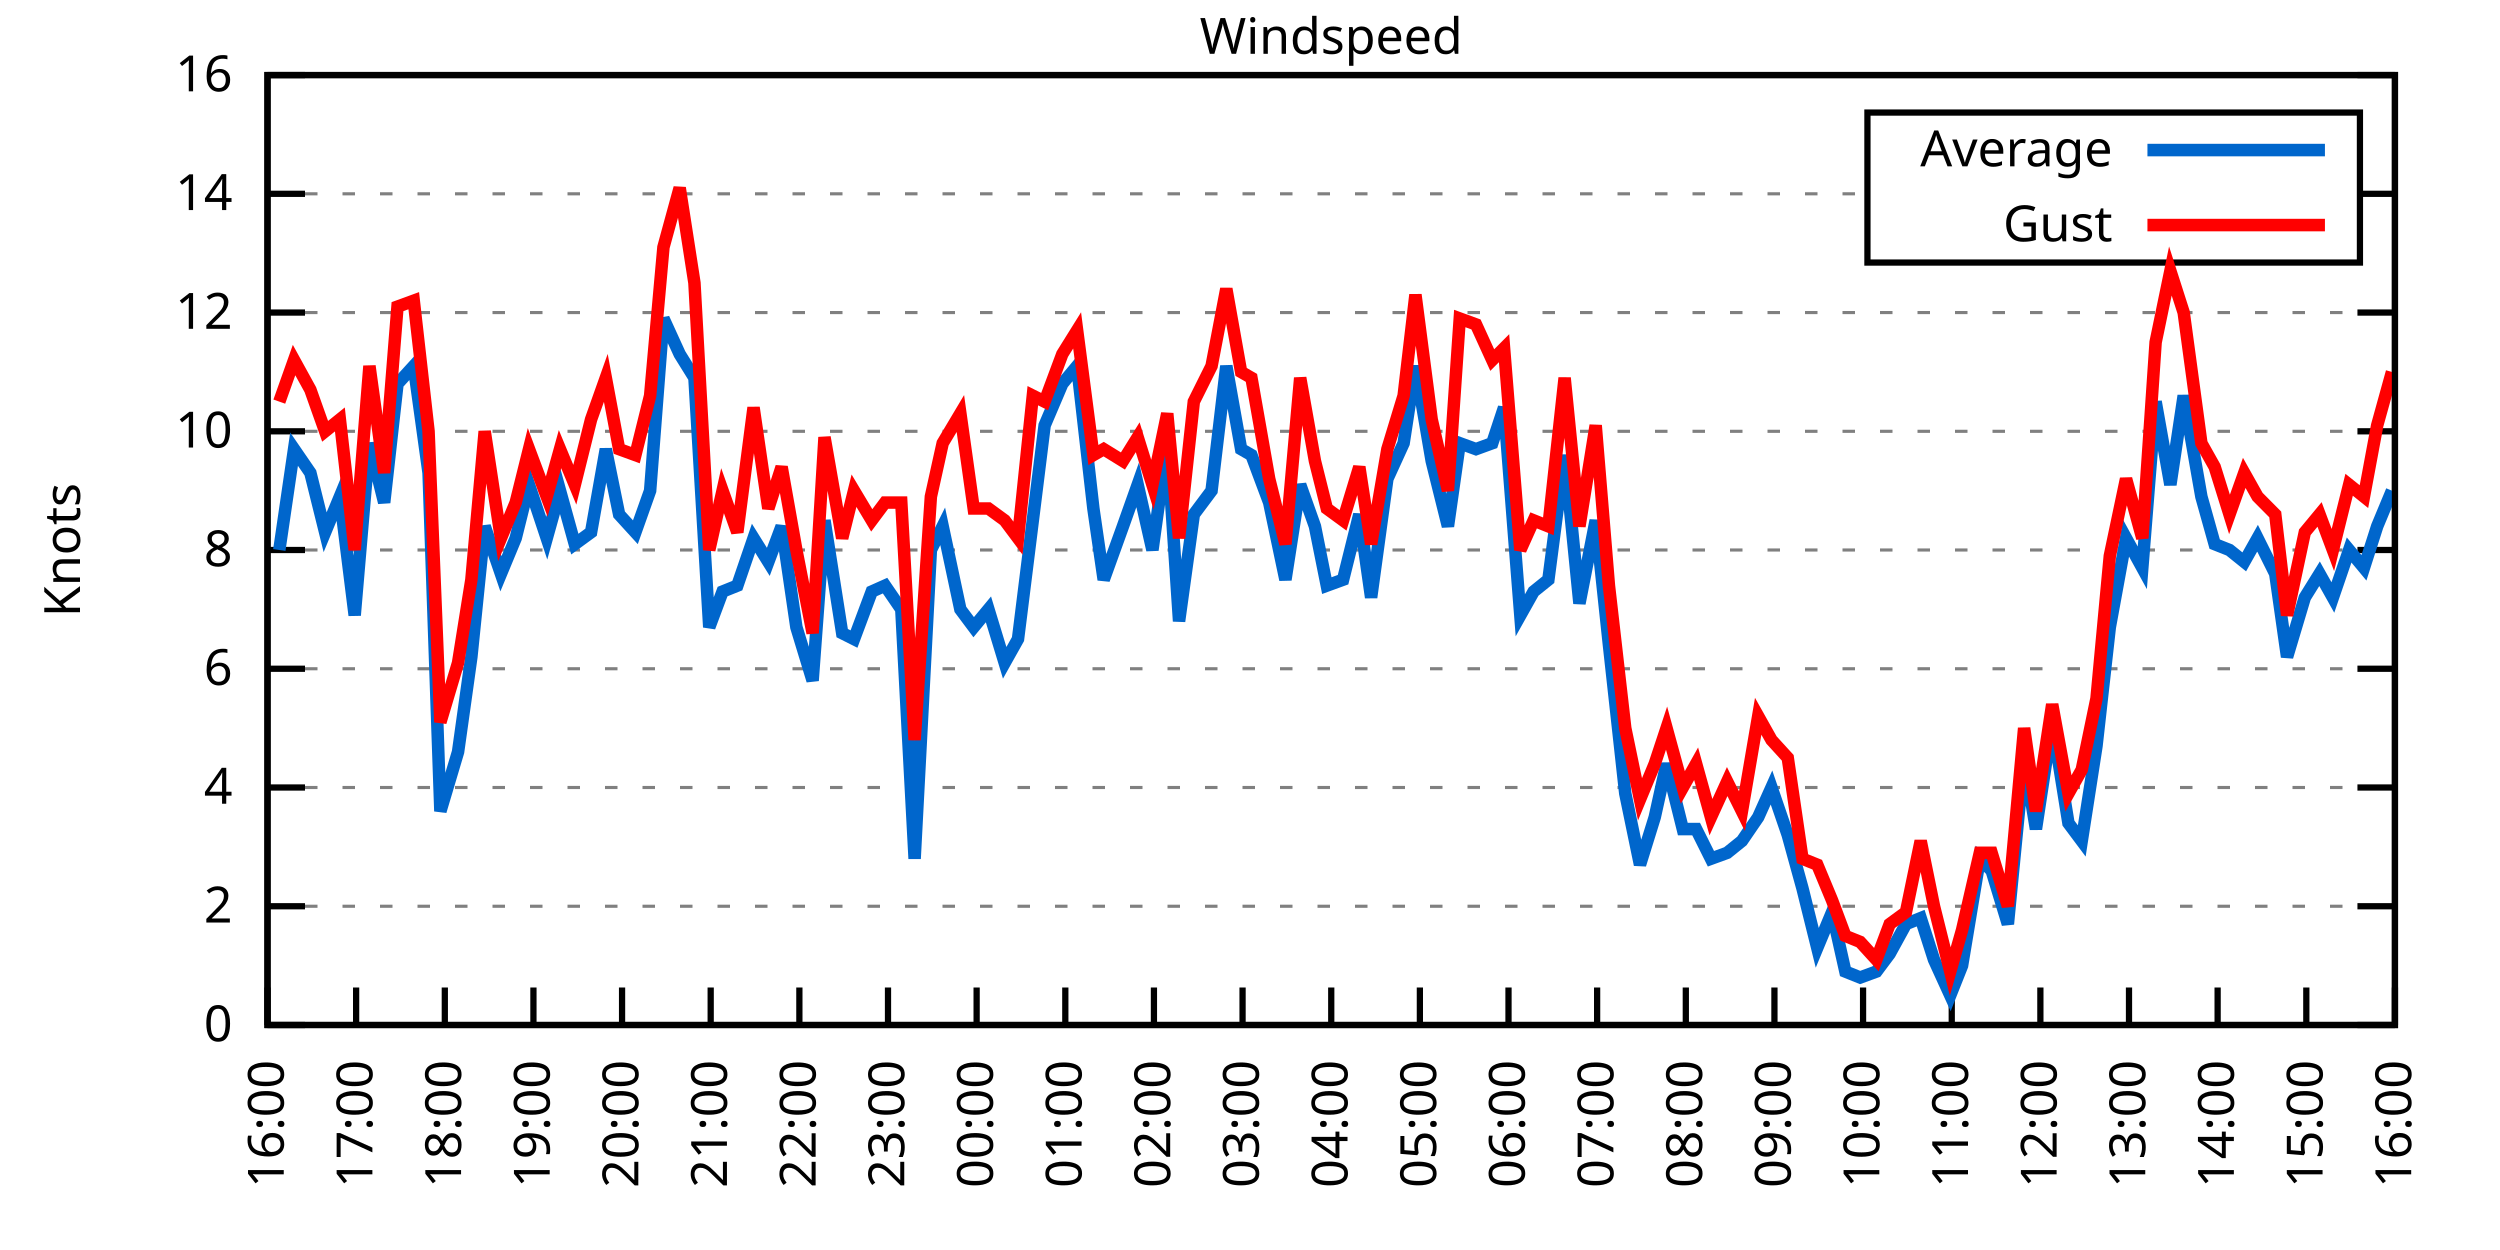
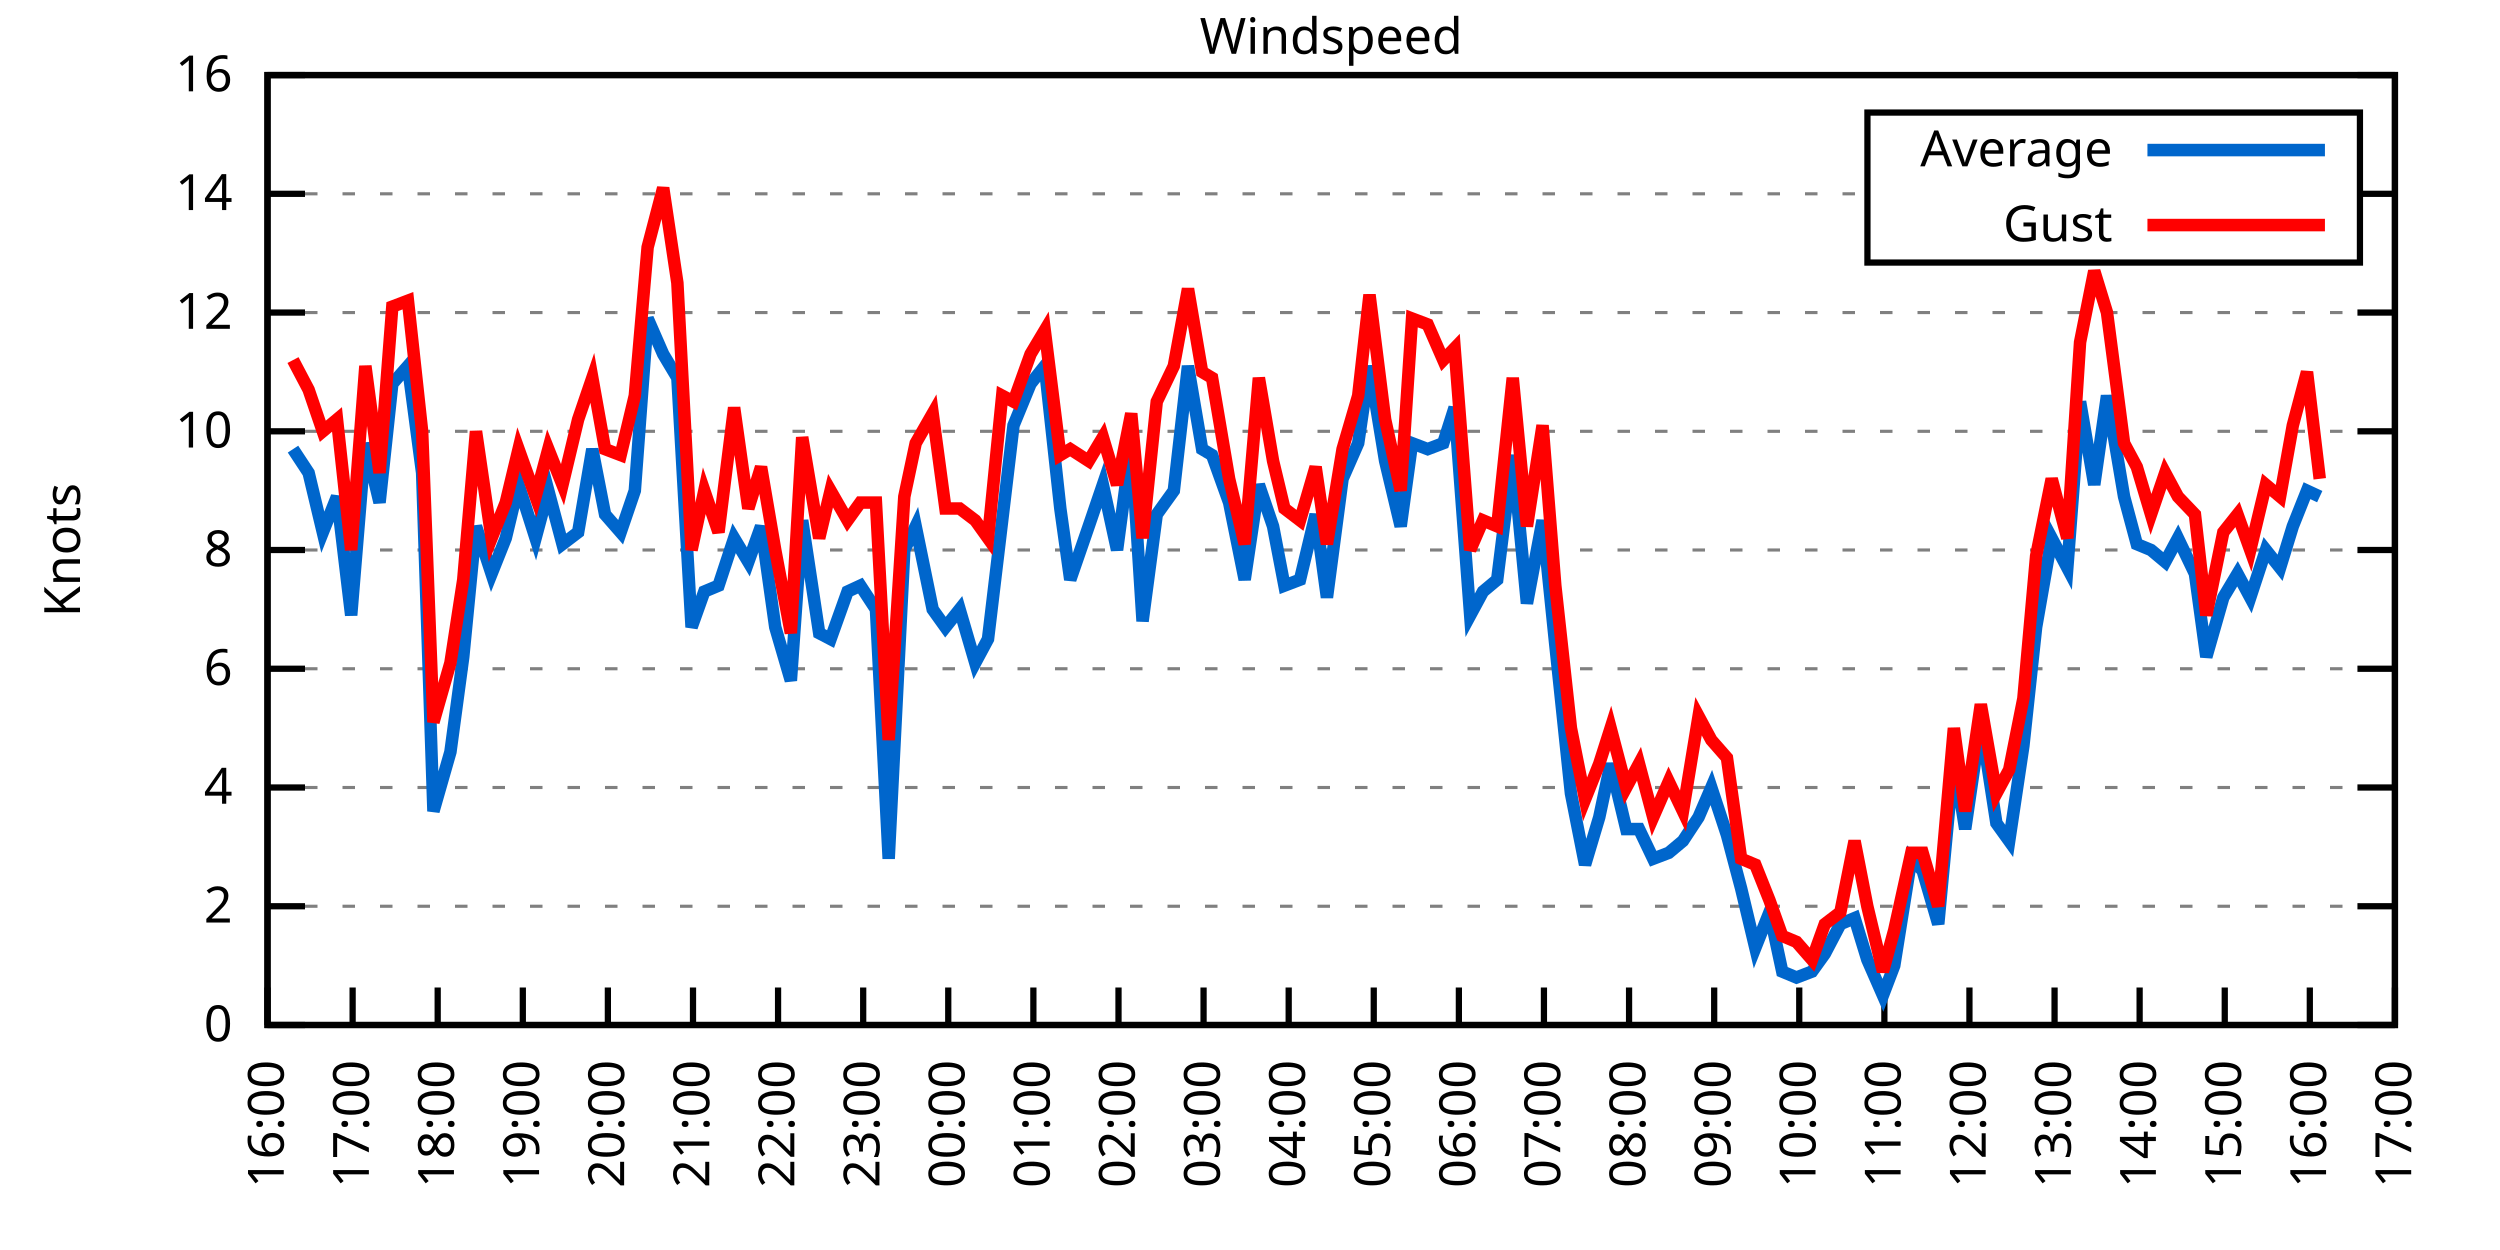
<svg xmlns="http://www.w3.org/2000/svg" xmlns:xlink="http://www.w3.org/1999/xlink" width="400" height="200" viewBox="0 0 400 200">
  <g id="gnuplot_canvas">
    <rect x="0" y="0" width="400" height="200" fill="none" />
    <defs>
      <circle id="gpDot" r="0.5" stroke-width="0.5" stroke="currentColor" />
      <path id="gpPt0" stroke-width="0.333" stroke="currentColor" d="M-1,0 h2 M0,-1 v2" />
      <path id="gpPt1" stroke-width="0.333" stroke="currentColor" d="M-1,-1 L1,1 M1,-1 L-1,1" />
      <path id="gpPt2" stroke-width="0.333" stroke="currentColor" d="M-1,0 L1,0 M0,-1 L0,1 M-1,-1 L1,1 M-1,1 L1,-1" />
      <rect id="gpPt3" stroke-width="0.333" stroke="currentColor" x="-1" y="-1" width="2" height="2" />
      <rect id="gpPt4" stroke-width="0.333" stroke="currentColor" fill="currentColor" x="-1" y="-1" width="2" height="2" />
      <circle id="gpPt5" stroke-width="0.333" stroke="currentColor" cx="0" cy="0" r="1" />
      <use xlink:href="#gpPt5" id="gpPt6" fill="currentColor" stroke="none" />
      <path id="gpPt7" stroke-width="0.333" stroke="currentColor" d="M0,-1.33 L-1.33,0.67 L1.33,0.67 z" />
      <use xlink:href="#gpPt7" id="gpPt8" fill="currentColor" stroke="none" />
      <use xlink:href="#gpPt7" id="gpPt9" stroke="currentColor" transform="rotate(180)" />
      <use xlink:href="#gpPt9" id="gpPt10" fill="currentColor" stroke="none" />
      <use xlink:href="#gpPt3" id="gpPt11" stroke="currentColor" transform="rotate(45)" />
      <use xlink:href="#gpPt11" id="gpPt12" fill="currentColor" stroke="none" />
      <path id="gpPt13" stroke-width="0.333" stroke="currentColor" d="M0,1.330 L1.265,0.411 L0.782,-1.067 L-0.782,-1.076 L-1.265,0.411 z" />
      <use xlink:href="#gpPt13" id="gpPt14" fill="currentColor" stroke="none" />
      <filter id="textbox" filterUnits="objectBoundingBox" x="0" y="0" height="1" width="1">
        <feFlood flood-color="white" flood-opacity="1" result="bgnd" />
        <feComposite in="SourceGraphic" in2="bgnd" operator="atop" />
      </filter>
      <filter id="greybox" filterUnits="objectBoundingBox" x="0" y="0" height="1" width="1">
        <feFlood flood-color="lightgrey" flood-opacity="1" result="grey" />
        <feComposite in="SourceGraphic" in2="grey" operator="atop" />
      </filter>
    </defs>
    <g fill="none" color="white" stroke="currentColor" stroke-width="1.00" stroke-linecap="butt" stroke-linejoin="miter">
</g>
    <g fill="none" color="black" stroke="currentColor" stroke-width="1.00" stroke-linecap="butt" stroke-linejoin="miter">
      <g stroke="none" shape-rendering="crispEdges">
        <polygon fill="rgb(255, 255, 255)" points="42.80,164.00 383.18,164.00 383.18,12.02 42.80,12.02 " />
      </g>
    </g>
    <g fill="none" color="black" stroke="currentColor" stroke-width="1.00" stroke-linecap="butt" stroke-linejoin="miter">
</g>
    <g fill="none" color="black" stroke="black" stroke-width="0.50" stroke-linecap="butt" stroke-linejoin="miter">
</g>
    <g fill="none" color="gray" stroke="currentColor" stroke-width="0.50" stroke-linecap="butt" stroke-linejoin="miter">
      <path stroke="gray" stroke-dasharray="2,4" class="gridline" d="M42.80,164.00 L383.19,164.00  " />
    </g>
    <g fill="none" color="gray" stroke="gray" stroke-width="1.00" stroke-linecap="butt" stroke-linejoin="miter">
</g>
    <g fill="none" color="black" stroke="currentColor" stroke-width="1.00" stroke-linecap="butt" stroke-linejoin="miter">
      <path stroke="black" d="M42.80,164.00 L48.80,164.00 M383.19,164.00 L377.19,164.00  " />
      <g transform="translate(37.20,166.60)" stroke="none" fill="black" font-family="Sans" font-size="8.00" text-anchor="end">
        <text>
          <tspan font-family="Sans"> 0</tspan>
        </text>
      </g>
    </g>
    <g fill="none" color="black" stroke="currentColor" stroke-width="1.00" stroke-linecap="butt" stroke-linejoin="miter">
</g>
    <g fill="none" color="black" stroke="black" stroke-width="0.50" stroke-linecap="butt" stroke-linejoin="miter">
</g>
    <g fill="none" color="gray" stroke="currentColor" stroke-width="0.50" stroke-linecap="butt" stroke-linejoin="miter">
      <path stroke="gray" stroke-dasharray="2,4" class="gridline" d="M42.80,145.00 L383.19,145.00  " />
    </g>
    <g fill="none" color="gray" stroke="gray" stroke-width="1.00" stroke-linecap="butt" stroke-linejoin="miter">
</g>
    <g fill="none" color="black" stroke="currentColor" stroke-width="1.00" stroke-linecap="butt" stroke-linejoin="miter">
      <path stroke="black" d="M42.80,145.00 L48.80,145.00 M383.19,145.00 L377.19,145.00  " />
      <g transform="translate(37.20,147.60)" stroke="none" fill="black" font-family="Sans" font-size="8.00" text-anchor="end">
        <text>
          <tspan font-family="Sans"> 2</tspan>
        </text>
      </g>
    </g>
    <g fill="none" color="black" stroke="currentColor" stroke-width="1.00" stroke-linecap="butt" stroke-linejoin="miter">
</g>
    <g fill="none" color="black" stroke="black" stroke-width="0.50" stroke-linecap="butt" stroke-linejoin="miter">
</g>
    <g fill="none" color="gray" stroke="currentColor" stroke-width="0.50" stroke-linecap="butt" stroke-linejoin="miter">
      <path stroke="gray" stroke-dasharray="2,4" class="gridline" d="M42.80,126.00 L383.19,126.00  " />
    </g>
    <g fill="none" color="gray" stroke="gray" stroke-width="1.00" stroke-linecap="butt" stroke-linejoin="miter">
</g>
    <g fill="none" color="black" stroke="currentColor" stroke-width="1.00" stroke-linecap="butt" stroke-linejoin="miter">
      <path stroke="black" d="M42.80,126.00 L48.80,126.00 M383.19,126.00 L377.19,126.00  " />
      <g transform="translate(37.20,128.60)" stroke="none" fill="black" font-family="Sans" font-size="8.00" text-anchor="end">
        <text>
          <tspan font-family="Sans"> 4</tspan>
        </text>
      </g>
    </g>
    <g fill="none" color="black" stroke="currentColor" stroke-width="1.00" stroke-linecap="butt" stroke-linejoin="miter">
</g>
    <g fill="none" color="black" stroke="black" stroke-width="0.50" stroke-linecap="butt" stroke-linejoin="miter">
</g>
    <g fill="none" color="gray" stroke="currentColor" stroke-width="0.50" stroke-linecap="butt" stroke-linejoin="miter">
      <path stroke="gray" stroke-dasharray="2,4" class="gridline" d="M42.80,107.00 L383.19,107.00  " />
    </g>
    <g fill="none" color="gray" stroke="gray" stroke-width="1.00" stroke-linecap="butt" stroke-linejoin="miter">
</g>
    <g fill="none" color="black" stroke="currentColor" stroke-width="1.00" stroke-linecap="butt" stroke-linejoin="miter">
      <path stroke="black" d="M42.80,107.00 L48.80,107.00 M383.19,107.00 L377.19,107.00  " />
      <g transform="translate(37.20,109.60)" stroke="none" fill="black" font-family="Sans" font-size="8.00" text-anchor="end">
        <text>
          <tspan font-family="Sans"> 6</tspan>
        </text>
      </g>
    </g>
    <g fill="none" color="black" stroke="currentColor" stroke-width="1.00" stroke-linecap="butt" stroke-linejoin="miter">
</g>
    <g fill="none" color="black" stroke="black" stroke-width="0.50" stroke-linecap="butt" stroke-linejoin="miter">
</g>
    <g fill="none" color="gray" stroke="currentColor" stroke-width="0.50" stroke-linecap="butt" stroke-linejoin="miter">
      <path stroke="gray" stroke-dasharray="2,4" class="gridline" d="M42.80,88.00 L383.19,88.00  " />
    </g>
    <g fill="none" color="gray" stroke="gray" stroke-width="1.00" stroke-linecap="butt" stroke-linejoin="miter">
</g>
    <g fill="none" color="black" stroke="currentColor" stroke-width="1.00" stroke-linecap="butt" stroke-linejoin="miter">
      <path stroke="black" d="M42.80,88.00 L48.80,88.00 M383.19,88.00 L377.19,88.00  " />
      <g transform="translate(37.20,90.60)" stroke="none" fill="black" font-family="Sans" font-size="8.00" text-anchor="end">
        <text>
          <tspan font-family="Sans"> 8</tspan>
        </text>
      </g>
    </g>
    <g fill="none" color="black" stroke="currentColor" stroke-width="1.00" stroke-linecap="butt" stroke-linejoin="miter">
</g>
    <g fill="none" color="black" stroke="black" stroke-width="0.50" stroke-linecap="butt" stroke-linejoin="miter">
</g>
    <g fill="none" color="gray" stroke="currentColor" stroke-width="0.50" stroke-linecap="butt" stroke-linejoin="miter">
      <path stroke="gray" stroke-dasharray="2,4" class="gridline" d="M42.80,69.01 L383.19,69.01  " />
    </g>
    <g fill="none" color="gray" stroke="gray" stroke-width="1.00" stroke-linecap="butt" stroke-linejoin="miter">
</g>
    <g fill="none" color="black" stroke="currentColor" stroke-width="1.00" stroke-linecap="butt" stroke-linejoin="miter">
      <path stroke="black" d="M42.80,69.01 L48.80,69.01 M383.19,69.01 L377.19,69.01  " />
      <g transform="translate(37.20,71.61)" stroke="none" fill="black" font-family="Sans" font-size="8.00" text-anchor="end">
        <text>
          <tspan font-family="Sans"> 10</tspan>
        </text>
      </g>
    </g>
    <g fill="none" color="black" stroke="currentColor" stroke-width="1.00" stroke-linecap="butt" stroke-linejoin="miter">
</g>
    <g fill="none" color="black" stroke="black" stroke-width="0.50" stroke-linecap="butt" stroke-linejoin="miter">
</g>
    <g fill="none" color="gray" stroke="currentColor" stroke-width="0.50" stroke-linecap="butt" stroke-linejoin="miter">
      <path stroke="gray" stroke-dasharray="2,4" class="gridline" d="M42.80,50.01 L383.19,50.01  " />
    </g>
    <g fill="none" color="gray" stroke="gray" stroke-width="1.00" stroke-linecap="butt" stroke-linejoin="miter">
</g>
    <g fill="none" color="black" stroke="currentColor" stroke-width="1.00" stroke-linecap="butt" stroke-linejoin="miter">
      <path stroke="black" d="M42.80,50.01 L48.80,50.01 M383.19,50.01 L377.19,50.01  " />
      <g transform="translate(37.20,52.61)" stroke="none" fill="black" font-family="Sans" font-size="8.00" text-anchor="end">
        <text>
          <tspan font-family="Sans"> 12</tspan>
        </text>
      </g>
    </g>
    <g fill="none" color="black" stroke="currentColor" stroke-width="1.00" stroke-linecap="butt" stroke-linejoin="miter">
</g>
    <g fill="none" color="black" stroke="black" stroke-width="0.50" stroke-linecap="butt" stroke-linejoin="miter">
</g>
    <g fill="none" color="gray" stroke="currentColor" stroke-width="0.50" stroke-linecap="butt" stroke-linejoin="miter">
      <path stroke="gray" stroke-dasharray="2,4" class="gridline" d="M42.80,31.01 L298.79,31.01 M377.59,31.01 L383.19,31.01  " />
    </g>
    <g fill="none" color="gray" stroke="gray" stroke-width="1.00" stroke-linecap="butt" stroke-linejoin="miter">
</g>
    <g fill="none" color="black" stroke="currentColor" stroke-width="1.00" stroke-linecap="butt" stroke-linejoin="miter">
      <path stroke="black" d="M42.80,31.01 L48.80,31.01 M383.19,31.01 L377.19,31.01  " />
      <g transform="translate(37.20,33.61)" stroke="none" fill="black" font-family="Sans" font-size="8.00" text-anchor="end">
        <text>
          <tspan font-family="Sans"> 14</tspan>
        </text>
      </g>
    </g>
    <g fill="none" color="black" stroke="currentColor" stroke-width="1.00" stroke-linecap="butt" stroke-linejoin="miter">
</g>
    <g fill="none" color="black" stroke="black" stroke-width="0.50" stroke-linecap="butt" stroke-linejoin="miter">
</g>
    <g fill="none" color="gray" stroke="currentColor" stroke-width="0.50" stroke-linecap="butt" stroke-linejoin="miter">
      <path stroke="gray" stroke-dasharray="2,4" class="gridline" d="M42.80,12.01 L383.19,12.01  " />
    </g>
    <g fill="none" color="gray" stroke="gray" stroke-width="1.00" stroke-linecap="butt" stroke-linejoin="miter">
</g>
    <g fill="none" color="black" stroke="currentColor" stroke-width="1.00" stroke-linecap="butt" stroke-linejoin="miter">
      <path stroke="black" d="M42.80,12.01 L48.80,12.01 M383.19,12.01 L377.19,12.01  " />
      <g transform="translate(37.20,14.61)" stroke="none" fill="black" font-family="Sans" font-size="8.00" text-anchor="end">
        <text>
          <tspan font-family="Sans"> 16</tspan>
        </text>
      </g>
    </g>
    <g fill="none" color="black" stroke="currentColor" stroke-width="1.00" stroke-linecap="butt" stroke-linejoin="miter">
      <path stroke="black" d="M42.80,164.00 L42.80,158.00  " />
      <g transform="translate(45.40,169.60) rotate(270.00)" stroke="none" fill="black" font-family="Sans" font-size="8.00" text-anchor="end">
        <text>
          <tspan font-family="Sans">16:00</tspan>
        </text>
      </g>
    </g>
    <g fill="none" color="black" stroke="currentColor" stroke-width="1.00" stroke-linecap="butt" stroke-linejoin="miter">
-       <path stroke="black" d="M56.98,164.00 L56.98,158.00  " />
-       <g transform="translate(59.58,169.60) rotate(270.00)" stroke="none" fill="black" font-family="Sans" font-size="8.00" text-anchor="end">
+       <path stroke="black" d="M56.42,164.00 L56.42,158.00  " />
+       <g transform="translate(59.02,169.60) rotate(270.00)" stroke="none" fill="black" font-family="Sans" font-size="8.00" text-anchor="end">
        <text>
          <tspan font-family="Sans">17:00</tspan>
        </text>
      </g>
    </g>
    <g fill="none" color="black" stroke="currentColor" stroke-width="1.00" stroke-linecap="butt" stroke-linejoin="miter">
-       <path stroke="black" d="M71.17,164.00 L71.17,158.00  " />
-       <g transform="translate(73.77,169.60) rotate(270.00)" stroke="none" fill="black" font-family="Sans" font-size="8.00" text-anchor="end">
+       <path stroke="black" d="M70.03,164.00 L70.03,158.00  " />
+       <g transform="translate(72.63,169.60) rotate(270.00)" stroke="none" fill="black" font-family="Sans" font-size="8.00" text-anchor="end">
        <text>
          <tspan font-family="Sans">18:00</tspan>
        </text>
      </g>
    </g>
    <g fill="none" color="black" stroke="currentColor" stroke-width="1.00" stroke-linecap="butt" stroke-linejoin="miter">
-       <path stroke="black" d="M85.35,164.00 L85.35,158.00  " />
-       <g transform="translate(87.95,169.60) rotate(270.00)" stroke="none" fill="black" font-family="Sans" font-size="8.00" text-anchor="end">
+       <path stroke="black" d="M83.65,164.00 L83.65,158.00  " />
+       <g transform="translate(86.25,169.60) rotate(270.00)" stroke="none" fill="black" font-family="Sans" font-size="8.00" text-anchor="end">
        <text>
          <tspan font-family="Sans">19:00</tspan>
        </text>
      </g>
    </g>
    <g fill="none" color="black" stroke="currentColor" stroke-width="1.00" stroke-linecap="butt" stroke-linejoin="miter">
-       <path stroke="black" d="M99.53,164.00 L99.53,158.00  " />
-       <g transform="translate(102.13,169.60) rotate(270.00)" stroke="none" fill="black" font-family="Sans" font-size="8.00" text-anchor="end">
+       <path stroke="black" d="M97.26,164.00 L97.26,158.00  " />
+       <g transform="translate(99.86,169.60) rotate(270.00)" stroke="none" fill="black" font-family="Sans" font-size="8.00" text-anchor="end">
        <text>
          <tspan font-family="Sans">20:00</tspan>
        </text>
      </g>
    </g>
    <g fill="none" color="black" stroke="currentColor" stroke-width="1.00" stroke-linecap="butt" stroke-linejoin="miter">
-       <path stroke="black" d="M113.71,164.00 L113.71,158.00  " />
-       <g transform="translate(116.31,169.60) rotate(270.00)" stroke="none" fill="black" font-family="Sans" font-size="8.00" text-anchor="end">
+       <path stroke="black" d="M110.88,164.00 L110.88,158.00  " />
+       <g transform="translate(113.48,169.60) rotate(270.00)" stroke="none" fill="black" font-family="Sans" font-size="8.00" text-anchor="end">
        <text>
          <tspan font-family="Sans">21:00</tspan>
        </text>
      </g>
    </g>
    <g fill="none" color="black" stroke="currentColor" stroke-width="1.00" stroke-linecap="butt" stroke-linejoin="miter">
-       <path stroke="black" d="M127.90,164.00 L127.90,158.00  " />
-       <g transform="translate(130.50,169.60) rotate(270.00)" stroke="none" fill="black" font-family="Sans" font-size="8.00" text-anchor="end">
+       <path stroke="black" d="M124.49,164.00 L124.49,158.00  " />
+       <g transform="translate(127.09,169.60) rotate(270.00)" stroke="none" fill="black" font-family="Sans" font-size="8.00" text-anchor="end">
        <text>
          <tspan font-family="Sans">22:00</tspan>
        </text>
      </g>
    </g>
    <g fill="none" color="black" stroke="currentColor" stroke-width="1.00" stroke-linecap="butt" stroke-linejoin="miter">
-       <path stroke="black" d="M142.08,164.00 L142.08,158.00  " />
-       <g transform="translate(144.68,169.60) rotate(270.00)" stroke="none" fill="black" font-family="Sans" font-size="8.00" text-anchor="end">
+       <path stroke="black" d="M138.11,164.00 L138.11,158.00  " />
+       <g transform="translate(140.71,169.60) rotate(270.00)" stroke="none" fill="black" font-family="Sans" font-size="8.00" text-anchor="end">
        <text>
          <tspan font-family="Sans">23:00</tspan>
        </text>
      </g>
    </g>
    <g fill="none" color="black" stroke="currentColor" stroke-width="1.00" stroke-linecap="butt" stroke-linejoin="miter">
-       <path stroke="black" d="M156.26,164.00 L156.26,158.00  " />
-       <g transform="translate(158.86,169.60) rotate(270.00)" stroke="none" fill="black" font-family="Sans" font-size="8.00" text-anchor="end">
+       <path stroke="black" d="M151.72,164.00 L151.72,158.00  " />
+       <g transform="translate(154.32,169.60) rotate(270.00)" stroke="none" fill="black" font-family="Sans" font-size="8.00" text-anchor="end">
        <text>
          <tspan font-family="Sans">00:00</tspan>
        </text>
      </g>
    </g>
    <g fill="none" color="black" stroke="currentColor" stroke-width="1.00" stroke-linecap="butt" stroke-linejoin="miter">
-       <path stroke="black" d="M170.45,164.00 L170.45,158.00  " />
-       <g transform="translate(173.05,169.60) rotate(270.00)" stroke="none" fill="black" font-family="Sans" font-size="8.00" text-anchor="end">
+       <path stroke="black" d="M165.34,164.00 L165.34,158.00  " />
+       <g transform="translate(167.94,169.60) rotate(270.00)" stroke="none" fill="black" font-family="Sans" font-size="8.00" text-anchor="end">
        <text>
          <tspan font-family="Sans">01:00</tspan>
        </text>
      </g>
    </g>
    <g fill="none" color="black" stroke="currentColor" stroke-width="1.00" stroke-linecap="butt" stroke-linejoin="miter">
-       <path stroke="black" d="M184.63,164.00 L184.63,158.00  " />
-       <g transform="translate(187.23,169.60) rotate(270.00)" stroke="none" fill="black" font-family="Sans" font-size="8.00" text-anchor="end">
+       <path stroke="black" d="M178.96,164.00 L178.96,158.00  " />
+       <g transform="translate(181.56,169.60) rotate(270.00)" stroke="none" fill="black" font-family="Sans" font-size="8.00" text-anchor="end">
        <text>
          <tspan font-family="Sans">02:00</tspan>
        </text>
      </g>
    </g>
    <g fill="none" color="black" stroke="currentColor" stroke-width="1.00" stroke-linecap="butt" stroke-linejoin="miter">
-       <path stroke="black" d="M198.81,164.00 L198.81,158.00  " />
-       <g transform="translate(201.41,169.60) rotate(270.00)" stroke="none" fill="black" font-family="Sans" font-size="8.00" text-anchor="end">
+       <path stroke="black" d="M192.57,164.00 L192.57,158.00  " />
+       <g transform="translate(195.17,169.60) rotate(270.00)" stroke="none" fill="black" font-family="Sans" font-size="8.00" text-anchor="end">
        <text>
          <tspan font-family="Sans">03:00</tspan>
        </text>
      </g>
    </g>
    <g fill="none" color="black" stroke="currentColor" stroke-width="1.00" stroke-linecap="butt" stroke-linejoin="miter">
-       <path stroke="black" d="M213.00,164.00 L213.00,158.00  " />
-       <g transform="translate(215.60,169.60) rotate(270.00)" stroke="none" fill="black" font-family="Sans" font-size="8.00" text-anchor="end">
+       <path stroke="black" d="M206.19,164.00 L206.19,158.00  " />
+       <g transform="translate(208.79,169.60) rotate(270.00)" stroke="none" fill="black" font-family="Sans" font-size="8.00" text-anchor="end">
        <text>
          <tspan font-family="Sans">04:00</tspan>
        </text>
      </g>
    </g>
    <g fill="none" color="black" stroke="currentColor" stroke-width="1.00" stroke-linecap="butt" stroke-linejoin="miter">
-       <path stroke="black" d="M227.18,164.00 L227.18,158.00  " />
-       <g transform="translate(229.78,169.60) rotate(270.00)" stroke="none" fill="black" font-family="Sans" font-size="8.00" text-anchor="end">
+       <path stroke="black" d="M219.80,164.00 L219.80,158.00  " />
+       <g transform="translate(222.40,169.60) rotate(270.00)" stroke="none" fill="black" font-family="Sans" font-size="8.00" text-anchor="end">
        <text>
          <tspan font-family="Sans">05:00</tspan>
        </text>
      </g>
    </g>
    <g fill="none" color="black" stroke="currentColor" stroke-width="1.00" stroke-linecap="butt" stroke-linejoin="miter">
-       <path stroke="black" d="M241.36,164.00 L241.36,158.00  " />
-       <g transform="translate(243.96,169.60) rotate(270.00)" stroke="none" fill="black" font-family="Sans" font-size="8.00" text-anchor="end">
+       <path stroke="black" d="M233.42,164.00 L233.42,158.00  " />
+       <g transform="translate(236.02,169.60) rotate(270.00)" stroke="none" fill="black" font-family="Sans" font-size="8.00" text-anchor="end">
        <text>
          <tspan font-family="Sans">06:00</tspan>
        </text>
      </g>
    </g>
    <g fill="none" color="black" stroke="currentColor" stroke-width="1.00" stroke-linecap="butt" stroke-linejoin="miter">
-       <path stroke="black" d="M255.54,164.00 L255.54,158.00  " />
-       <g transform="translate(258.14,169.60) rotate(270.00)" stroke="none" fill="black" font-family="Sans" font-size="8.00" text-anchor="end">
+       <path stroke="black" d="M247.03,164.00 L247.03,158.00  " />
+       <g transform="translate(249.63,169.60) rotate(270.00)" stroke="none" fill="black" font-family="Sans" font-size="8.00" text-anchor="end">
        <text>
          <tspan font-family="Sans">07:00</tspan>
        </text>
      </g>
    </g>
    <g fill="none" color="black" stroke="currentColor" stroke-width="1.00" stroke-linecap="butt" stroke-linejoin="miter">
-       <path stroke="black" d="M269.73,164.00 L269.73,158.00  " />
-       <g transform="translate(272.33,169.60) rotate(270.00)" stroke="none" fill="black" font-family="Sans" font-size="8.00" text-anchor="end">
+       <path stroke="black" d="M260.65,164.00 L260.65,158.00  " />
+       <g transform="translate(263.25,169.60) rotate(270.00)" stroke="none" fill="black" font-family="Sans" font-size="8.00" text-anchor="end">
        <text>
          <tspan font-family="Sans">08:00</tspan>
        </text>
      </g>
    </g>
    <g fill="none" color="black" stroke="currentColor" stroke-width="1.00" stroke-linecap="butt" stroke-linejoin="miter">
-       <path stroke="black" d="M283.91,164.00 L283.91,158.00  " />
-       <g transform="translate(286.51,169.60) rotate(270.00)" stroke="none" fill="black" font-family="Sans" font-size="8.00" text-anchor="end">
+       <path stroke="black" d="M274.27,164.00 L274.27,158.00  " />
+       <g transform="translate(276.87,169.60) rotate(270.00)" stroke="none" fill="black" font-family="Sans" font-size="8.00" text-anchor="end">
        <text>
          <tspan font-family="Sans">09:00</tspan>
        </text>
      </g>
    </g>
    <g fill="none" color="black" stroke="currentColor" stroke-width="1.00" stroke-linecap="butt" stroke-linejoin="miter">
-       <path stroke="black" d="M298.09,164.00 L298.09,158.00  " />
-       <g transform="translate(300.69,169.60) rotate(270.00)" stroke="none" fill="black" font-family="Sans" font-size="8.00" text-anchor="end">
+       <path stroke="black" d="M287.88,164.00 L287.88,158.00  " />
+       <g transform="translate(290.48,169.60) rotate(270.00)" stroke="none" fill="black" font-family="Sans" font-size="8.00" text-anchor="end">
        <text>
          <tspan font-family="Sans">10:00</tspan>
        </text>
      </g>
    </g>
    <g fill="none" color="black" stroke="currentColor" stroke-width="1.00" stroke-linecap="butt" stroke-linejoin="miter">
-       <path stroke="black" d="M312.28,164.00 L312.28,158.00  " />
-       <g transform="translate(314.88,169.60) rotate(270.00)" stroke="none" fill="black" font-family="Sans" font-size="8.00" text-anchor="end">
+       <path stroke="black" d="M301.50,164.00 L301.50,158.00  " />
+       <g transform="translate(304.10,169.60) rotate(270.00)" stroke="none" fill="black" font-family="Sans" font-size="8.00" text-anchor="end">
        <text>
          <tspan font-family="Sans">11:00</tspan>
        </text>
      </g>
    </g>
    <g fill="none" color="black" stroke="currentColor" stroke-width="1.00" stroke-linecap="butt" stroke-linejoin="miter">
-       <path stroke="black" d="M326.46,164.00 L326.46,158.00  " />
-       <g transform="translate(329.06,169.60) rotate(270.00)" stroke="none" fill="black" font-family="Sans" font-size="8.00" text-anchor="end">
+       <path stroke="black" d="M315.11,164.00 L315.11,158.00  " />
+       <g transform="translate(317.71,169.60) rotate(270.00)" stroke="none" fill="black" font-family="Sans" font-size="8.00" text-anchor="end">
        <text>
          <tspan font-family="Sans">12:00</tspan>
        </text>
      </g>
    </g>
    <g fill="none" color="black" stroke="currentColor" stroke-width="1.00" stroke-linecap="butt" stroke-linejoin="miter">
-       <path stroke="black" d="M340.64,164.00 L340.64,158.00  " />
-       <g transform="translate(343.24,169.60) rotate(270.00)" stroke="none" fill="black" font-family="Sans" font-size="8.00" text-anchor="end">
+       <path stroke="black" d="M328.73,164.00 L328.73,158.00  " />
+       <g transform="translate(331.33,169.60) rotate(270.00)" stroke="none" fill="black" font-family="Sans" font-size="8.00" text-anchor="end">
        <text>
          <tspan font-family="Sans">13:00</tspan>
        </text>
      </g>
    </g>
    <g fill="none" color="black" stroke="currentColor" stroke-width="1.00" stroke-linecap="butt" stroke-linejoin="miter">
-       <path stroke="black" d="M354.82,164.00 L354.82,158.00  " />
-       <g transform="translate(357.42,169.60) rotate(270.00)" stroke="none" fill="black" font-family="Sans" font-size="8.00" text-anchor="end">
+       <path stroke="black" d="M342.34,164.00 L342.34,158.00  " />
+       <g transform="translate(344.94,169.60) rotate(270.00)" stroke="none" fill="black" font-family="Sans" font-size="8.00" text-anchor="end">
        <text>
          <tspan font-family="Sans">14:00</tspan>
        </text>
      </g>
    </g>
    <g fill="none" color="black" stroke="currentColor" stroke-width="1.00" stroke-linecap="butt" stroke-linejoin="miter">
-       <path stroke="black" d="M369.01,164.00 L369.01,158.00  " />
-       <g transform="translate(371.61,169.60) rotate(270.00)" stroke="none" fill="black" font-family="Sans" font-size="8.00" text-anchor="end">
+       <path stroke="black" d="M355.96,164.00 L355.96,158.00  " />
+       <g transform="translate(358.56,169.60) rotate(270.00)" stroke="none" fill="black" font-family="Sans" font-size="8.00" text-anchor="end">
        <text>
          <tspan font-family="Sans">15:00</tspan>
+         </text>
+       </g>
+     </g>
+     <g fill="none" color="black" stroke="currentColor" stroke-width="1.00" stroke-linecap="butt" stroke-linejoin="miter">
+       <path stroke="black" d="M369.57,164.00 L369.57,158.00  " />
+       <g transform="translate(372.17,169.60) rotate(270.00)" stroke="none" fill="black" font-family="Sans" font-size="8.00" text-anchor="end">
+         <text>
+           <tspan font-family="Sans">16:00</tspan>
        </text>
      </g>
    </g>
    <g fill="none" color="black" stroke="currentColor" stroke-width="1.00" stroke-linecap="butt" stroke-linejoin="miter">
      <path stroke="black" d="M383.19,164.00 L383.19,158.00  " />
      <g transform="translate(385.79,169.60) rotate(270.00)" stroke="none" fill="black" font-family="Sans" font-size="8.00" text-anchor="end">
        <text>
-           <tspan font-family="Sans">16:00</tspan>
+           <tspan font-family="Sans">17:00</tspan>
        </text>
      </g>
    </g>
    <g fill="none" color="black" stroke="currentColor" stroke-width="1.00" stroke-linecap="butt" stroke-linejoin="miter">
</g>
    <g fill="none" color="black" stroke="currentColor" stroke-width="1.00" stroke-linecap="butt" stroke-linejoin="miter">
      <path stroke="black" d="M42.80,12.01 L42.80,164.00 L383.19,164.00 L383.19,12.01 L42.80,12.01 Z  " />
    </g>
    <g fill="none" color="black" stroke="currentColor" stroke-width="1.00" stroke-linecap="butt" stroke-linejoin="miter">
</g>
    <g fill="none" color="black" stroke="currentColor" stroke-width="1.00" stroke-linecap="butt" stroke-linejoin="miter">
      <path stroke="black" d="M298.79,42.01 L298.79,18.01 L377.59,18.01 L377.59,42.01 L298.79,42.01 Z  " />
    </g>
    <g id="Windspeed_plot_1">
      <g fill="none" color="white" stroke="black" stroke-width="2.00" stroke-linecap="butt" stroke-linejoin="miter">
</g>
      <g fill="none" color="black" stroke="currentColor" stroke-width="2.00" stroke-linecap="butt" stroke-linejoin="miter">
        <g transform="translate(337.99,26.61)" stroke="none" fill="black" font-family="Sans" font-size="8.00" text-anchor="end">
          <text>
            <tspan font-family="Sans">Average</tspan>
          </text>
        </g>
      </g>
      <g fill="none" color="black" stroke="currentColor" stroke-width="2.00" stroke-linecap="butt" stroke-linejoin="miter">
-         <path stroke="rgb(  0, 102, 204)" d="M343.59,24.01 L371.99,24.01 M44.69,88.00 L47.05,71.86 L49.66,75.66 L52.02,85.16 L54.38,79.46 L56.75,98.45   L59.11,70.91 L61.47,80.41 L63.60,61.41 L66.20,58.56 L68.57,75.66 L70.46,129.80 L73.29,120.30 L75.42,105.10   L77.55,84.21 L80.15,91.80 L82.51,86.11 L84.64,77.56 L87.48,86.11 L89.60,78.51 L91.97,87.06 L94.57,85.16   L96.93,71.86 L99.06,82.31 L101.66,85.16 L104.02,78.51 L106.15,50.96 L108.75,56.66 L111.11,60.46 L113.48,100.35   L115.61,94.65 L117.97,93.70 L120.57,86.11 L122.93,89.90 L125.06,84.21 L127.42,100.35 L130.02,108.90 L131.92,83.26   L134.75,101.30 L136.64,102.25 L139.48,94.65 L141.61,93.70 L144.21,97.50 L146.34,137.40 L148.94,88.00 L150.83,84.21   L153.66,97.50 L155.79,100.35 L158.15,97.50 L160.75,106.05 L162.88,102.25 L165.25,83.26 L167.14,68.06 L169.97,61.41   L172.34,58.56 L174.94,81.36 L176.59,92.75 L179.67,84.21 L182.03,77.56 L184.39,88.00 L186.76,70.91 L188.65,99.40   L191.01,82.31 L193.85,78.51 L196.21,58.56 L198.58,71.86 L200.23,72.81 L203.07,80.41 L205.67,92.75 L208.03,77.56   L210.39,84.21 L212.29,93.70 L214.89,92.75 L217.49,82.31 L219.38,95.60 L221.98,76.61 L224.58,70.91 L226.47,58.56   L229.07,73.76 L231.67,84.21 L233.56,70.91 L236.16,71.86 L238.76,70.91 L240.65,65.21 L243.25,98.45 L245.38,94.65   L247.74,92.75 L250.34,72.81 L252.71,96.55 L255.31,83.26 L257.43,103.20 L260.04,126.95 L262.40,138.35 L264.76,130.75   L266.65,122.20 L269.25,132.65 L271.38,132.65 L273.75,137.40 L276.35,136.45 L278.71,134.55 L281.31,130.75 L283.44,126.00   L286.04,133.60 L288.40,142.15 L290.76,151.65 L293.13,145.95 L295.26,155.45 L297.62,156.40 L300.22,155.45 L302.35,152.60   L304.95,147.85 L307.31,146.90 L309.44,153.55 L312.04,159.25 L313.93,154.50 L316.77,137.40 L318.66,139.30 L321.26,147.85   L323.86,121.25 L325.75,132.65 L328.35,115.55 L330.95,131.70 L333.08,134.55 L335.44,119.35 L337.57,100.35 L340.17,86.11   L342.77,90.85 L344.90,64.26 L347.26,77.56 L349.39,63.31 L352.22,79.46 L354.35,87.06 L356.72,88.00 L359.08,89.90   L361.21,86.11 L364.04,91.80 L365.93,105.10 L368.77,95.60 L371.13,91.80 L373.26,95.60 L375.86,88.00 L378.23,90.85   L380.35,84.21 L382.72,78.51  " />
+         <path stroke="rgb(  0, 102, 204)" d="M343.59,24.01 L371.99,24.01 M46.88,71.86 L49.38,75.66 L51.65,85.16 L53.92,79.46 L56.19,98.45 L58.46,70.91   L60.73,80.41 L62.77,61.41 L65.27,58.56 L67.54,75.66 L69.35,129.80 L72.07,120.30 L74.12,105.10 L76.16,84.21   L78.65,91.80 L80.92,86.11 L82.97,77.56 L85.69,86.11 L87.73,78.51 L90.00,87.06 L92.50,85.16 L94.77,71.86   L96.81,82.31 L99.30,85.16 L101.57,78.51 L103.62,50.96 L106.11,56.66 L108.38,60.46 L110.65,100.35 L112.69,94.65   L114.96,93.70 L117.46,86.11 L119.73,89.90 L121.77,84.21 L124.04,100.35 L126.54,108.90 L128.35,83.26 L131.07,101.30   L132.89,102.25 L135.61,94.65 L137.66,93.70 L140.15,97.50 L142.19,137.40 L144.69,88.00 L146.51,84.21 L149.23,97.50   L151.27,100.35 L153.54,97.50 L156.04,106.05 L158.08,102.25 L160.35,83.26 L162.16,68.06 L164.89,61.41 L167.16,58.56   L169.65,81.36 L171.24,92.75 L174.19,84.21 L176.46,77.56 L178.73,88.00 L181.00,70.91 L182.81,99.40 L185.08,82.31   L187.81,78.51 L190.08,58.56 L192.34,71.86 L193.93,72.81 L196.66,80.41 L199.15,92.75 L201.42,77.56 L203.69,84.21   L205.51,93.70 L208.00,92.75 L210.50,82.31 L212.31,95.60 L214.81,76.61 L217.31,70.91 L219.12,58.56 L221.62,73.76   L224.11,84.21 L225.93,70.91 L228.43,71.86 L230.92,70.91 L232.74,65.21 L235.23,98.45 L237.28,94.65 L239.55,92.75   L242.04,72.81 L244.31,96.55 L246.81,83.26 L248.85,103.20 L251.35,126.95 L253.61,138.35 L255.88,130.75 L257.70,122.20   L260.20,132.65 L262.24,132.65 L264.51,137.40 L267.00,136.45 L269.27,134.55 L271.77,130.75 L273.81,126.00 L276.31,133.60   L278.58,142.15 L280.85,151.65 L283.12,145.95 L285.16,155.45 L287.43,156.40 L289.92,155.45 L291.97,152.60 L294.46,147.85   L296.73,146.90 L298.77,153.55 L301.27,159.25 L303.08,154.50 L305.81,137.40 L307.62,139.30 L310.12,147.85 L312.62,121.25   L314.43,132.65 L316.93,115.55 L319.42,131.70 L321.47,134.55 L323.74,119.35 L325.78,100.35 L328.27,86.11 L330.77,90.85   L332.81,64.26 L335.08,77.56 L337.12,63.31 L339.85,79.46 L341.89,87.06 L344.16,88.00 L346.43,89.90 L348.47,86.11   L351.19,91.80 L353.01,105.10 L355.73,95.60 L358.00,91.80 L360.04,95.60 L362.54,88.00 L364.81,90.85 L366.85,84.21   L369.12,78.51 L371.16,79.46  " />
      </g>
    </g>
    <g id="Windspeed_plot_2">
      <g fill="none" color="black" stroke="currentColor" stroke-width="2.00" stroke-linecap="butt" stroke-linejoin="miter">
        <g transform="translate(337.99,38.61)" stroke="none" fill="black" font-family="Sans" font-size="8.00" text-anchor="end">
          <text>
            <tspan font-family="Sans">Gust</tspan>
          </text>
        </g>
      </g>
      <g fill="none" color="black" stroke="currentColor" stroke-width="2.00" stroke-linecap="butt" stroke-linejoin="miter">
-         <path stroke="rgb(255,   0,   0)" d="M343.59,36.01 L371.99,36.01 M44.69,64.26 L47.05,57.61 L49.66,62.36 L52.02,69.01 L54.38,67.11 L56.75,88.00   L59.11,58.56 L61.47,75.66 L63.60,49.06 L66.20,48.11 L68.57,69.01 L70.46,115.55 L73.29,106.05 L75.42,92.75   L77.55,69.01 L80.15,86.11 L82.51,80.41 L84.64,71.86 L87.48,79.46 L89.60,71.86 L91.97,77.56 L94.57,67.11   L96.93,60.46 L99.06,71.86 L101.66,72.81 L104.02,63.31 L106.15,39.56 L108.75,30.06 L111.11,45.26 L113.48,88.00   L115.61,78.51 L117.97,85.16 L120.57,65.21 L122.93,81.36 L125.06,74.71 L127.42,88.00 L130.02,101.30 L131.92,69.96   L134.75,86.11 L136.64,78.51 L139.48,83.26 L141.61,80.41 L144.21,80.41 L146.34,118.40 L148.94,79.46 L150.83,70.91   L153.66,66.16 L155.79,81.36 L158.15,81.36 L160.75,83.26 L162.88,86.11 L165.25,63.31 L167.14,64.26 L169.97,56.66   L172.34,52.86 L174.94,72.81 L176.59,71.86 L179.67,73.76 L182.03,69.96 L184.39,77.56 L186.76,66.16 L188.65,86.11   L191.01,64.26 L193.85,58.56 L196.21,46.21 L198.58,59.51 L200.23,60.46 L203.07,76.61 L205.67,87.06 L208.03,60.46   L210.39,73.76 L212.29,81.36 L214.89,83.26 L217.49,74.71 L219.38,87.06 L221.98,71.86 L224.58,63.31 L226.47,47.16   L229.07,67.11 L231.67,78.51 L233.56,50.96 L236.16,51.91 L238.76,57.61 L240.65,55.71 L243.25,88.00 L245.38,83.26   L247.74,84.21 L250.34,60.46 L252.71,84.21 L255.31,68.06 L257.43,93.70 L260.04,116.50 L262.40,127.90 L264.76,122.20   L266.65,116.50 L269.25,126.00 L271.38,122.20 L273.75,130.75 L276.35,125.05 L278.71,129.80 L281.31,114.60 L283.44,118.40   L286.04,121.25 L288.40,137.40 L290.76,138.35 L293.13,144.05 L295.26,149.75 L297.62,150.70 L300.22,153.55 L302.35,147.85   L304.95,145.95 L307.31,134.55 L309.44,145.00 L312.04,155.45 L313.93,148.80 L316.77,136.45 L318.66,136.45 L321.26,145.00   L323.86,116.50 L325.75,129.80 L328.35,112.70 L330.95,126.95 L333.08,123.15 L335.44,111.75 L337.57,88.95 L340.17,76.61   L342.77,86.11 L344.90,54.76 L347.26,43.36 L349.39,50.01 L352.22,70.91 L354.35,74.71 L356.72,82.31 L359.08,75.66   L361.21,79.46 L364.04,82.31 L365.93,98.45 L368.77,85.16 L371.13,82.31 L373.26,88.00 L375.86,77.56 L378.23,79.46   L380.35,68.06 L382.72,59.51  " />
+         <path stroke="rgb(255,   0,   0)" d="M343.59,36.01 L371.99,36.01 M46.88,57.61 L49.38,62.36 L51.65,69.01 L53.92,67.11 L56.19,88.00 L58.46,58.56   L60.73,75.66 L62.77,49.06 L65.27,48.11 L67.54,69.01 L69.35,115.55 L72.07,106.05 L74.12,92.75 L76.16,69.01   L78.65,86.11 L80.92,80.41 L82.97,71.86 L85.69,79.46 L87.73,71.86 L90.00,77.56 L92.50,67.11 L94.77,60.46   L96.81,71.86 L99.30,72.81 L101.57,63.31 L103.62,39.56 L106.11,30.06 L108.38,45.26 L110.65,88.00 L112.69,78.51   L114.96,85.16 L117.46,65.21 L119.73,81.36 L121.77,74.71 L124.04,88.00 L126.54,101.30 L128.35,69.96 L131.07,86.11   L132.89,78.51 L135.61,83.26 L137.66,80.41 L140.15,80.41 L142.19,118.40 L144.69,79.46 L146.51,70.91 L149.23,66.16   L151.27,81.36 L153.54,81.36 L156.04,83.26 L158.08,86.11 L160.35,63.31 L162.16,64.26 L164.89,56.66 L167.16,52.86   L169.65,72.81 L171.24,71.86 L174.19,73.76 L176.46,69.96 L178.73,77.56 L181.00,66.16 L182.81,86.11 L185.08,64.26   L187.81,58.56 L190.08,46.21 L192.34,59.51 L193.93,60.46 L196.66,76.61 L199.15,87.06 L201.42,60.46 L203.69,73.76   L205.51,81.36 L208.00,83.26 L210.50,74.71 L212.31,87.06 L214.81,71.86 L217.31,63.31 L219.12,47.16 L221.62,67.11   L224.11,78.51 L225.93,50.96 L228.43,51.91 L230.92,57.61 L232.74,55.71 L235.23,88.00 L237.28,83.26 L239.55,84.21   L242.04,60.46 L244.31,84.21 L246.81,68.06 L248.85,93.70 L251.35,116.50 L253.61,127.90 L255.88,122.20 L257.70,116.50   L260.20,126.00 L262.24,122.20 L264.51,130.75 L267.00,125.05 L269.27,129.80 L271.77,114.60 L273.81,118.40 L276.31,121.25   L278.58,137.40 L280.85,138.35 L283.12,144.05 L285.16,149.75 L287.43,150.70 L289.92,153.55 L291.97,147.85 L294.46,145.95   L296.73,134.55 L298.77,145.00 L301.27,155.45 L303.08,148.80 L305.81,136.45 L307.62,136.45 L310.12,145.00 L312.62,116.50   L314.43,129.80 L316.93,112.70 L319.42,126.95 L321.47,123.15 L323.74,111.75 L325.78,88.95 L328.27,76.61 L330.77,86.11   L332.81,54.76 L335.08,43.36 L337.12,50.01 L339.85,70.91 L341.89,74.71 L344.16,82.31 L346.43,75.66 L348.47,79.46   L351.19,82.31 L353.01,98.45 L355.73,85.16 L358.00,82.31 L360.04,88.00 L362.54,77.56 L364.81,79.46 L366.85,68.06   L369.12,59.51 L371.16,76.61  " />
      </g>
    </g>
    <g fill="none" color="black" stroke="currentColor" stroke-width="2.00" stroke-linecap="butt" stroke-linejoin="miter">
</g>
    <g fill="none" color="black" stroke="black" stroke-width="1.00" stroke-linecap="butt" stroke-linejoin="miter">
</g>
    <g fill="none" color="black" stroke="currentColor" stroke-width="1.00" stroke-linecap="butt" stroke-linejoin="miter">
      <path stroke="black" d="M42.80,12.01 L42.80,164.00 L383.19,164.00 L383.19,12.01 L42.80,12.01 Z  " />
      <g transform="translate(12.80,88.01) rotate(270.00)" stroke="none" fill="black" font-family="Sans" font-size="8.00" text-anchor="middle">
        <text>
          <tspan font-family="Sans">Knots</tspan>
        </text>
      </g>
    </g>
    <g fill="none" color="black" stroke="currentColor" stroke-width="1.00" stroke-linecap="butt" stroke-linejoin="miter">
</g>
    <g fill="none" color="black" stroke="currentColor" stroke-width="1.00" stroke-linecap="butt" stroke-linejoin="miter">
      <g transform="translate(212.99,8.61)" stroke="none" fill="black" font-family="Sans" font-size="8.00" text-anchor="middle">
        <text>
          <tspan font-family="Sans">Windspeed</tspan>
        </text>
      </g>
    </g>
    <g fill="none" color="black" stroke="currentColor" stroke-width="1.00" stroke-linecap="butt" stroke-linejoin="miter">
</g>
  </g>
</svg>
